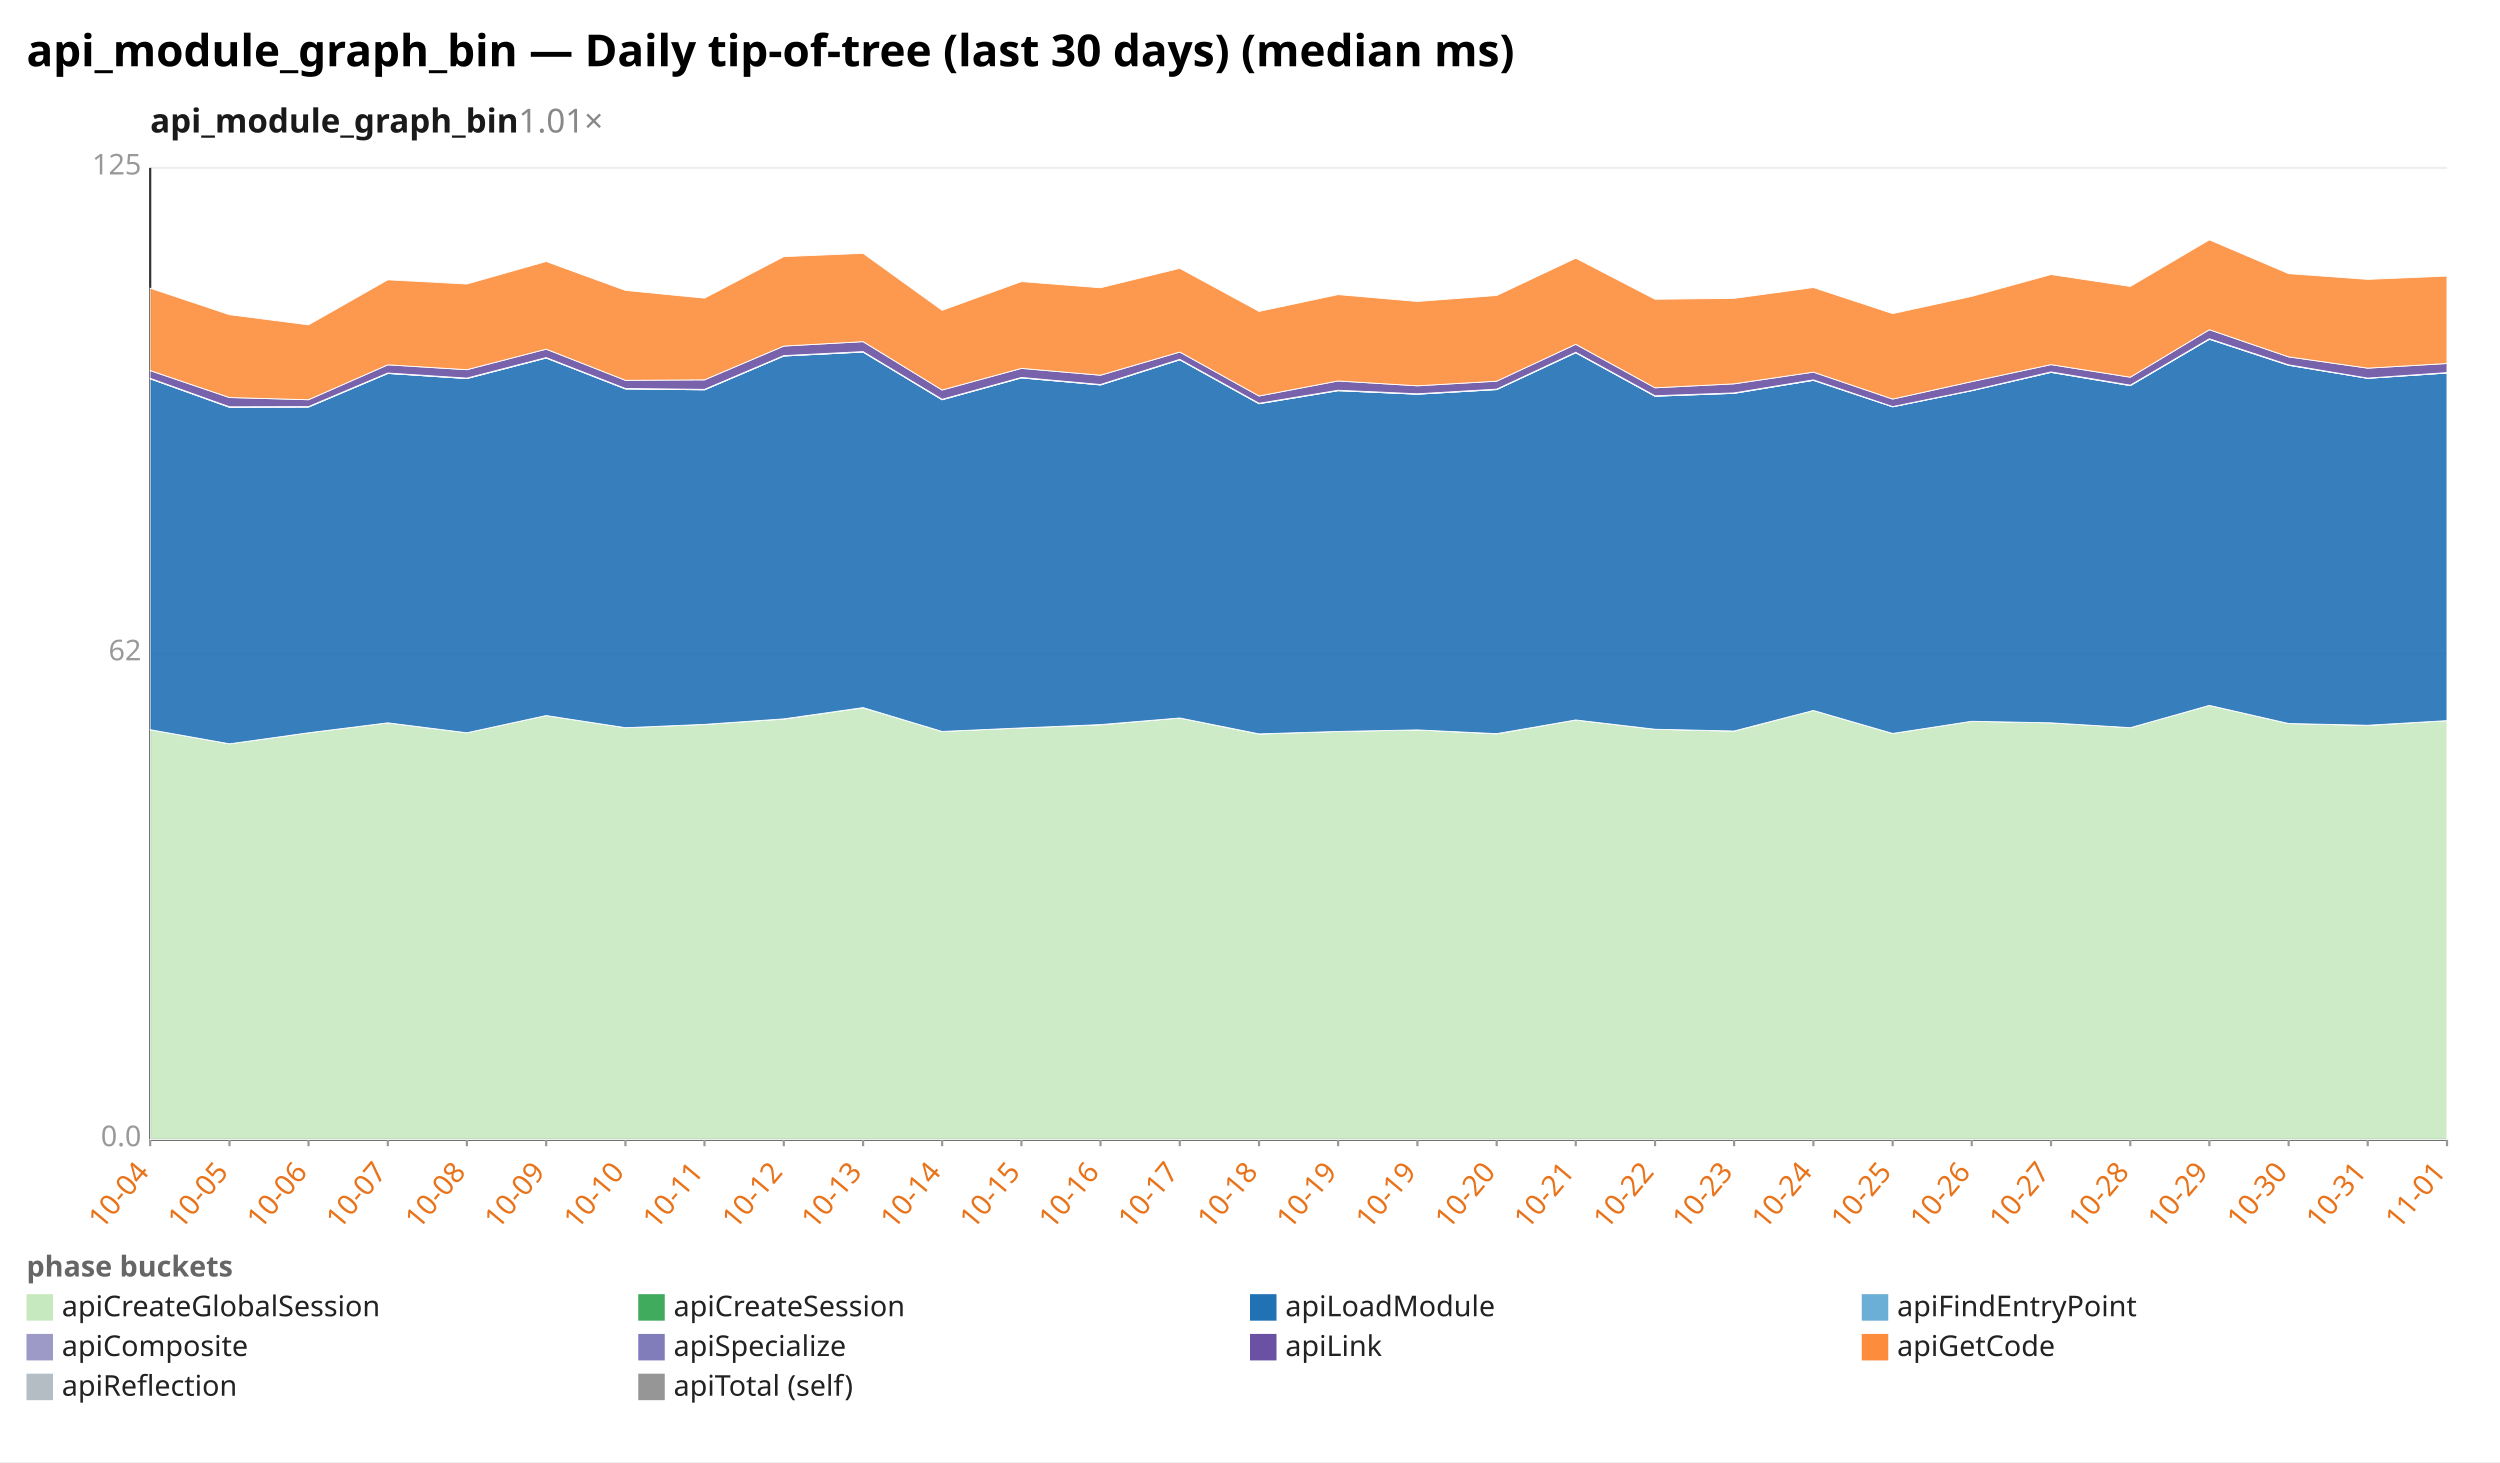
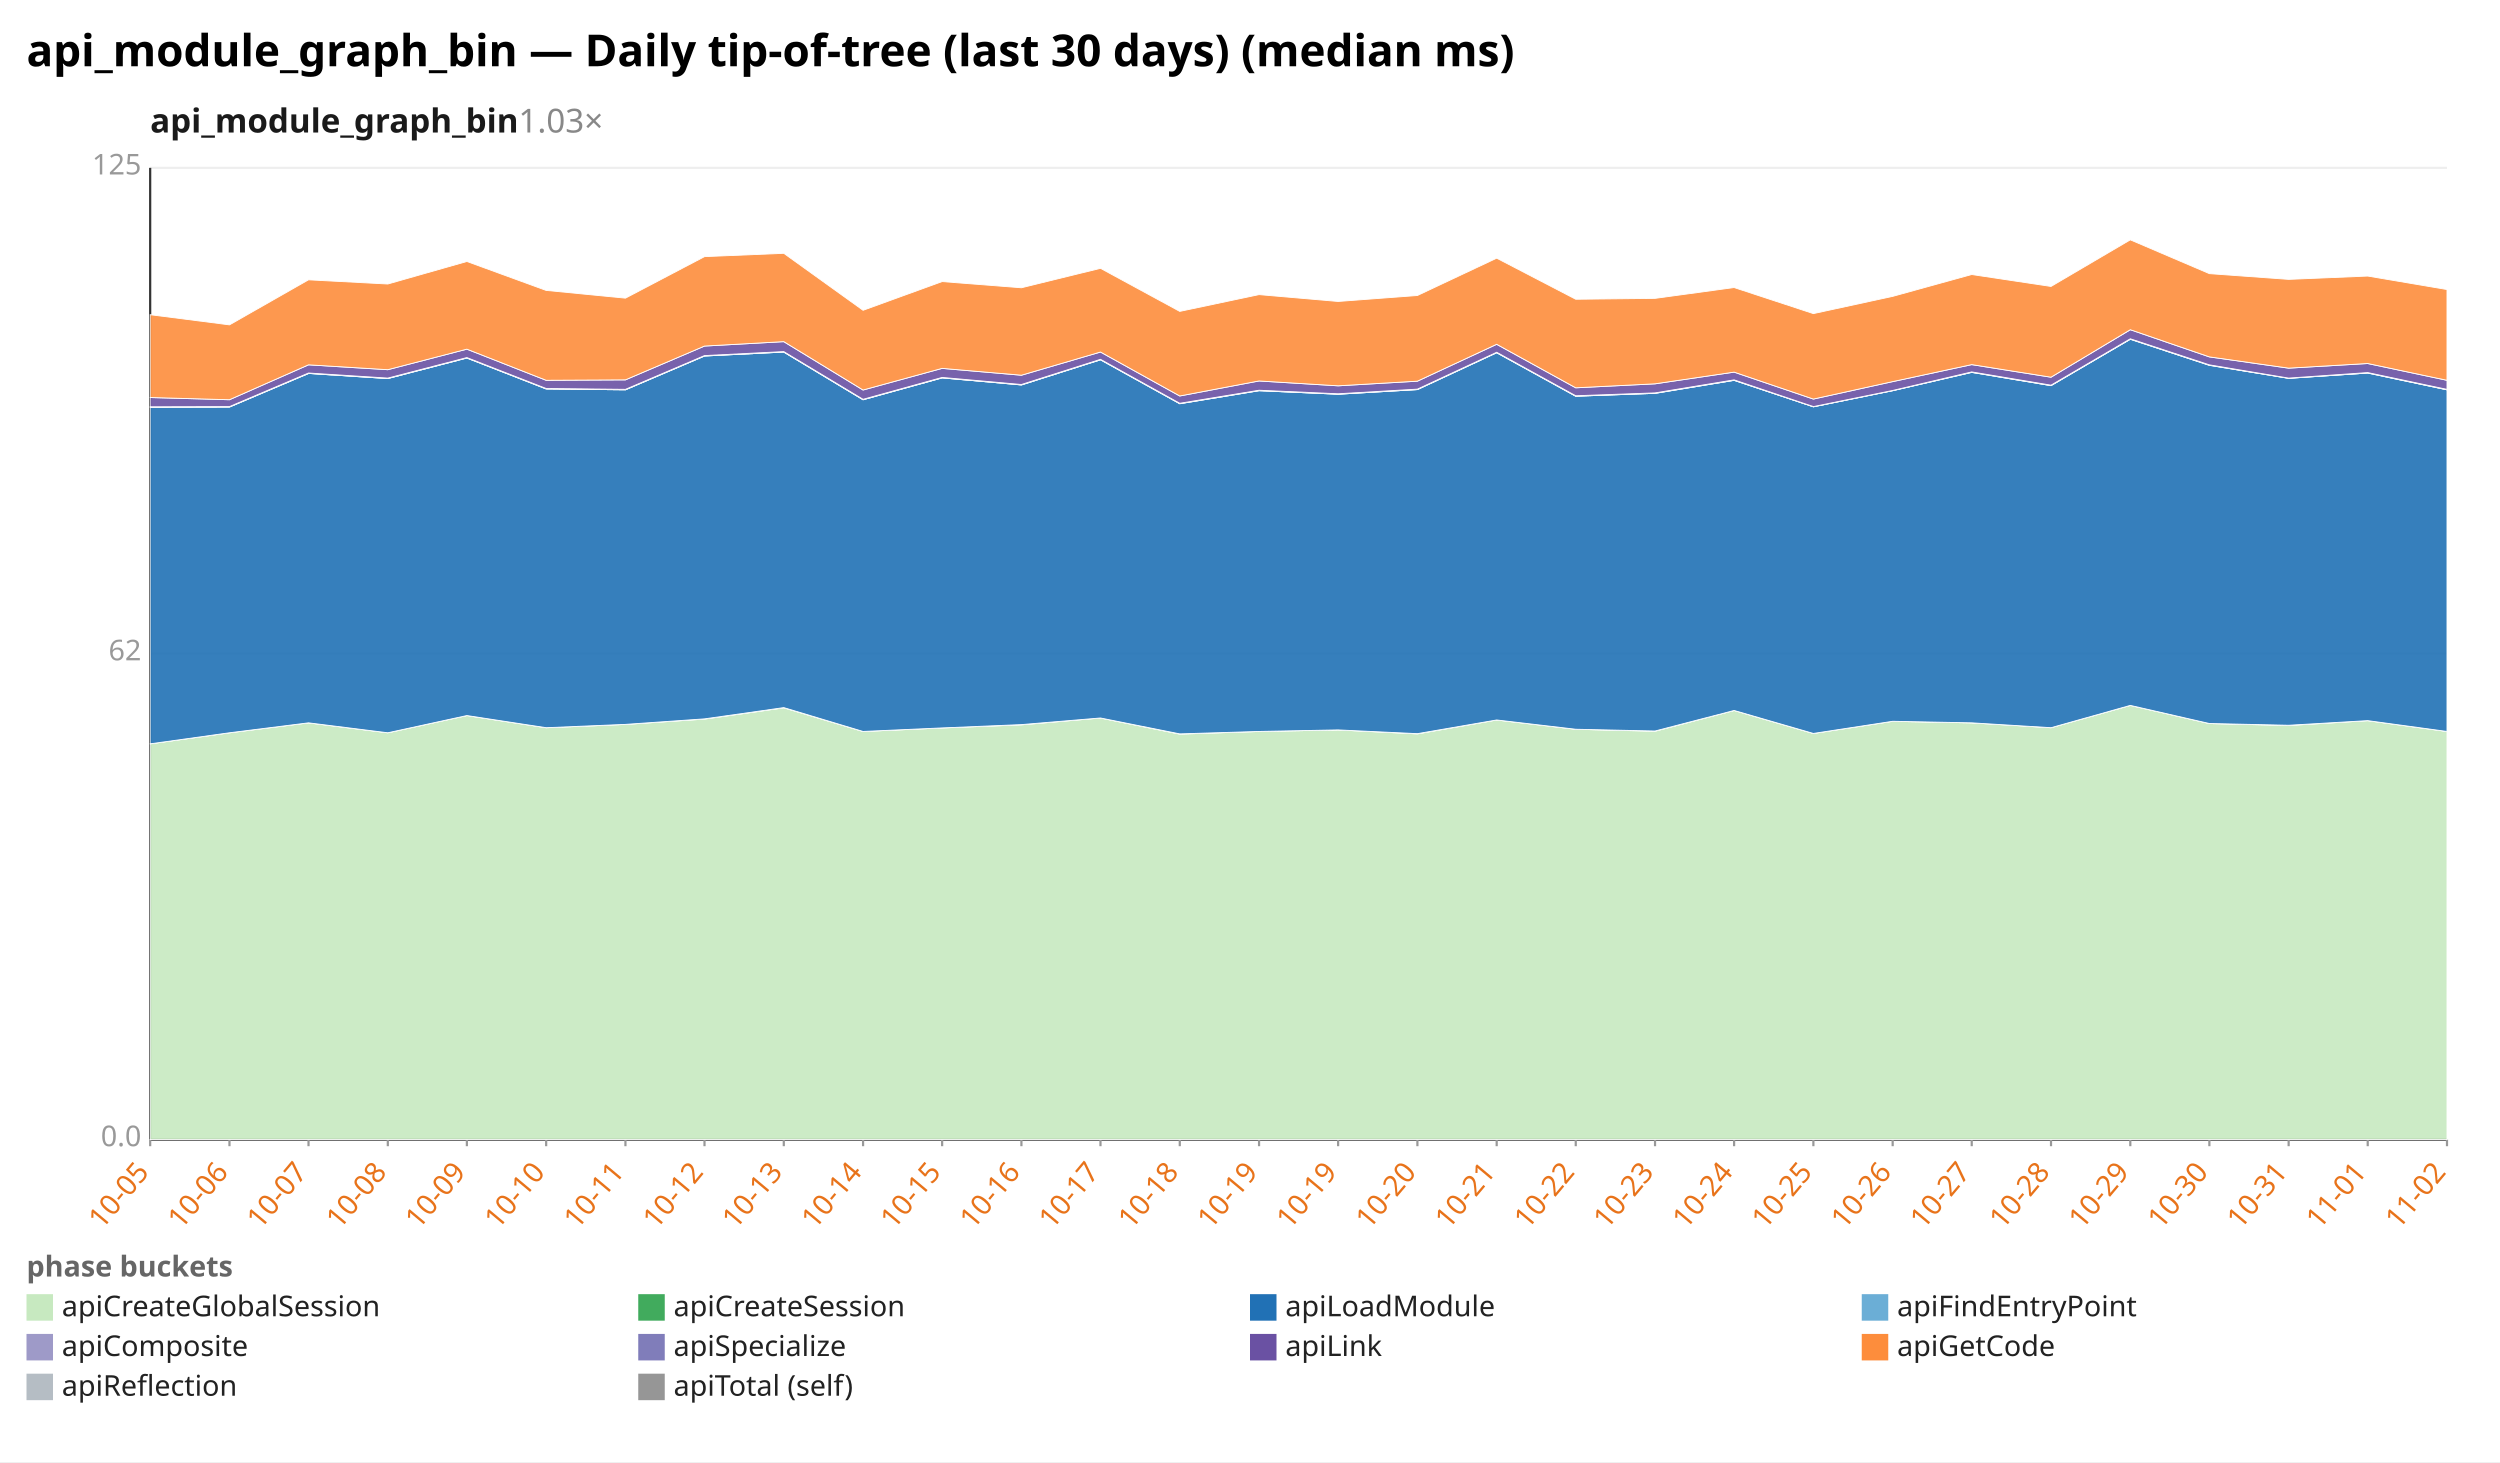
<svg xmlns="http://www.w3.org/2000/svg" width="1132" height="662" viewBox="0 0 1132 662" preserveAspectRatio="xMidYMid meet" font-family="sans-serif" font-size="13">
  <rect width="1132" height="662" fill="white" />
  <text x="12" y="30" font-size="20" font-weight="bold">api_module_graph_bin — Daily tip-of-tree (last 30 days) (median ms)</text>
-   <text x="68" y="60" font-size="15" font-weight="600" fill="#1a1a1a">api_module_graph_bin<tspan fill="#888" font-weight="400" text-decoration="none">  1.01×</tspan>
+   <text x="68" y="60" font-size="15" font-weight="600" fill="#1a1a1a">api_module_graph_bin<tspan fill="#888" font-weight="400" text-decoration="none">  1.03×</tspan>
  </text>
  <line x1="68.0" y1="516.0" x2="1108.0" y2="516.0" stroke="#eee" />
  <text x="64.0" y="519.0" text-anchor="end" fill="#999">0.0</text>
  <line x1="68.0" y1="296.0" x2="1108.0" y2="296.0" stroke="#eee" />
  <text x="64.0" y="299.0" text-anchor="end" fill="#999">62</text>
  <line x1="68.0" y1="76.0" x2="1108.0" y2="76.0" stroke="#eee" />
  <text x="64.0" y="79.0" text-anchor="end" fill="#999">125</text>
  <line x1="68.0" y1="76.0" x2="68.0" y2="516.0" stroke="#333" />
  <line x1="68.0" y1="516.0" x2="1108.0" y2="516.0" stroke="#333" />
  <line x1="68.0" y1="516.0" x2="68.0" y2="519.0" stroke="#999" />
-   <text x="68.0" y="531.0" text-anchor="end" fill="#e8731a" transform="rotate(-50 68.0 531.0)">10-04</text>
+   <text x="68.0" y="531.0" text-anchor="end" fill="#e8731a" transform="rotate(-50 68.0 531.0)">10-05</text>
  <line x1="103.9" y1="516.0" x2="103.9" y2="519.0" stroke="#999" />
-   <text x="103.9" y="531.0" text-anchor="end" fill="#e8731a" transform="rotate(-50 103.9 531.0)">10-05</text>
+   <text x="103.9" y="531.0" text-anchor="end" fill="#e8731a" transform="rotate(-50 103.9 531.0)">10-06</text>
  <line x1="139.7" y1="516.0" x2="139.7" y2="519.0" stroke="#999" />
-   <text x="139.7" y="531.0" text-anchor="end" fill="#e8731a" transform="rotate(-50 139.7 531.0)">10-06</text>
+   <text x="139.7" y="531.0" text-anchor="end" fill="#e8731a" transform="rotate(-50 139.7 531.0)">10-07</text>
  <line x1="175.6" y1="516.0" x2="175.6" y2="519.0" stroke="#999" />
-   <text x="175.6" y="531.0" text-anchor="end" fill="#e8731a" transform="rotate(-50 175.6 531.0)">10-07</text>
+   <text x="175.6" y="531.0" text-anchor="end" fill="#e8731a" transform="rotate(-50 175.6 531.0)">10-08</text>
  <line x1="211.4" y1="516.0" x2="211.4" y2="519.0" stroke="#999" />
-   <text x="211.4" y="531.0" text-anchor="end" fill="#e8731a" transform="rotate(-50 211.4 531.0)">10-08</text>
+   <text x="211.4" y="531.0" text-anchor="end" fill="#e8731a" transform="rotate(-50 211.4 531.0)">10-09</text>
  <line x1="247.3" y1="516.0" x2="247.3" y2="519.0" stroke="#999" />
-   <text x="247.3" y="531.0" text-anchor="end" fill="#e8731a" transform="rotate(-50 247.3 531.0)">10-09</text>
+   <text x="247.3" y="531.0" text-anchor="end" fill="#e8731a" transform="rotate(-50 247.3 531.0)">10-10</text>
  <line x1="283.2" y1="516.0" x2="283.2" y2="519.0" stroke="#999" />
-   <text x="283.2" y="531.0" text-anchor="end" fill="#e8731a" transform="rotate(-50 283.2 531.0)">10-10</text>
+   <text x="283.2" y="531.0" text-anchor="end" fill="#e8731a" transform="rotate(-50 283.2 531.0)">10-11</text>
  <line x1="319.0" y1="516.0" x2="319.0" y2="519.0" stroke="#999" />
-   <text x="319.0" y="531.0" text-anchor="end" fill="#e8731a" transform="rotate(-50 319.0 531.0)">10-11</text>
+   <text x="319.0" y="531.0" text-anchor="end" fill="#e8731a" transform="rotate(-50 319.0 531.0)">10-12</text>
  <line x1="354.9" y1="516.0" x2="354.9" y2="519.0" stroke="#999" />
-   <text x="354.9" y="531.0" text-anchor="end" fill="#e8731a" transform="rotate(-50 354.9 531.0)">10-12</text>
+   <text x="354.9" y="531.0" text-anchor="end" fill="#e8731a" transform="rotate(-50 354.9 531.0)">10-13</text>
  <line x1="390.8" y1="516.0" x2="390.8" y2="519.0" stroke="#999" />
-   <text x="390.8" y="531.0" text-anchor="end" fill="#e8731a" transform="rotate(-50 390.8 531.0)">10-13</text>
+   <text x="390.8" y="531.0" text-anchor="end" fill="#e8731a" transform="rotate(-50 390.8 531.0)">10-14</text>
  <line x1="426.6" y1="516.0" x2="426.6" y2="519.0" stroke="#999" />
-   <text x="426.6" y="531.0" text-anchor="end" fill="#e8731a" transform="rotate(-50 426.6 531.0)">10-14</text>
+   <text x="426.6" y="531.0" text-anchor="end" fill="#e8731a" transform="rotate(-50 426.6 531.0)">10-15</text>
  <line x1="462.5" y1="516.0" x2="462.5" y2="519.0" stroke="#999" />
-   <text x="462.5" y="531.0" text-anchor="end" fill="#e8731a" transform="rotate(-50 462.5 531.0)">10-15</text>
+   <text x="462.5" y="531.0" text-anchor="end" fill="#e8731a" transform="rotate(-50 462.5 531.0)">10-16</text>
  <line x1="498.3" y1="516.0" x2="498.3" y2="519.0" stroke="#999" />
-   <text x="498.3" y="531.0" text-anchor="end" fill="#e8731a" transform="rotate(-50 498.3 531.0)">10-16</text>
+   <text x="498.3" y="531.0" text-anchor="end" fill="#e8731a" transform="rotate(-50 498.3 531.0)">10-17</text>
  <line x1="534.2" y1="516.0" x2="534.2" y2="519.0" stroke="#999" />
-   <text x="534.2" y="531.0" text-anchor="end" fill="#e8731a" transform="rotate(-50 534.2 531.0)">10-17</text>
+   <text x="534.2" y="531.0" text-anchor="end" fill="#e8731a" transform="rotate(-50 534.2 531.0)">10-18</text>
  <line x1="570.1" y1="516.0" x2="570.1" y2="519.0" stroke="#999" />
-   <text x="570.1" y="531.0" text-anchor="end" fill="#e8731a" transform="rotate(-50 570.1 531.0)">10-18</text>
+   <text x="570.1" y="531.0" text-anchor="end" fill="#e8731a" transform="rotate(-50 570.1 531.0)">10-19</text>
  <line x1="605.9" y1="516.0" x2="605.9" y2="519.0" stroke="#999" />
  <text x="605.9" y="531.0" text-anchor="end" fill="#e8731a" transform="rotate(-50 605.9 531.0)">10-19</text>
  <line x1="641.8" y1="516.0" x2="641.8" y2="519.0" stroke="#999" />
-   <text x="641.8" y="531.0" text-anchor="end" fill="#e8731a" transform="rotate(-50 641.8 531.0)">10-19</text>
+   <text x="641.8" y="531.0" text-anchor="end" fill="#e8731a" transform="rotate(-50 641.8 531.0)">10-20</text>
  <line x1="677.7" y1="516.0" x2="677.7" y2="519.0" stroke="#999" />
-   <text x="677.7" y="531.0" text-anchor="end" fill="#e8731a" transform="rotate(-50 677.7 531.0)">10-20</text>
+   <text x="677.7" y="531.0" text-anchor="end" fill="#e8731a" transform="rotate(-50 677.7 531.0)">10-21</text>
  <line x1="713.5" y1="516.0" x2="713.5" y2="519.0" stroke="#999" />
-   <text x="713.5" y="531.0" text-anchor="end" fill="#e8731a" transform="rotate(-50 713.5 531.0)">10-21</text>
+   <text x="713.5" y="531.0" text-anchor="end" fill="#e8731a" transform="rotate(-50 713.5 531.0)">10-22</text>
  <line x1="749.4" y1="516.0" x2="749.4" y2="519.0" stroke="#999" />
-   <text x="749.4" y="531.0" text-anchor="end" fill="#e8731a" transform="rotate(-50 749.4 531.0)">10-22</text>
+   <text x="749.4" y="531.0" text-anchor="end" fill="#e8731a" transform="rotate(-50 749.4 531.0)">10-23</text>
  <line x1="785.2" y1="516.0" x2="785.2" y2="519.0" stroke="#999" />
-   <text x="785.2" y="531.0" text-anchor="end" fill="#e8731a" transform="rotate(-50 785.2 531.0)">10-23</text>
+   <text x="785.2" y="531.0" text-anchor="end" fill="#e8731a" transform="rotate(-50 785.2 531.0)">10-24</text>
  <line x1="821.1" y1="516.0" x2="821.1" y2="519.0" stroke="#999" />
-   <text x="821.1" y="531.0" text-anchor="end" fill="#e8731a" transform="rotate(-50 821.1 531.0)">10-24</text>
+   <text x="821.1" y="531.0" text-anchor="end" fill="#e8731a" transform="rotate(-50 821.1 531.0)">10-25</text>
  <line x1="857.0" y1="516.0" x2="857.0" y2="519.0" stroke="#999" />
-   <text x="857.0" y="531.0" text-anchor="end" fill="#e8731a" transform="rotate(-50 857.0 531.0)">10-25</text>
+   <text x="857.0" y="531.0" text-anchor="end" fill="#e8731a" transform="rotate(-50 857.0 531.0)">10-26</text>
  <line x1="892.8" y1="516.0" x2="892.8" y2="519.0" stroke="#999" />
-   <text x="892.8" y="531.0" text-anchor="end" fill="#e8731a" transform="rotate(-50 892.8 531.0)">10-26</text>
+   <text x="892.8" y="531.0" text-anchor="end" fill="#e8731a" transform="rotate(-50 892.8 531.0)">10-27</text>
  <line x1="928.7" y1="516.0" x2="928.7" y2="519.0" stroke="#999" />
-   <text x="928.7" y="531.0" text-anchor="end" fill="#e8731a" transform="rotate(-50 928.7 531.0)">10-27</text>
+   <text x="928.7" y="531.0" text-anchor="end" fill="#e8731a" transform="rotate(-50 928.7 531.0)">10-28</text>
  <line x1="964.6" y1="516.0" x2="964.6" y2="519.0" stroke="#999" />
-   <text x="964.6" y="531.0" text-anchor="end" fill="#e8731a" transform="rotate(-50 964.6 531.0)">10-28</text>
+   <text x="964.6" y="531.0" text-anchor="end" fill="#e8731a" transform="rotate(-50 964.6 531.0)">10-29</text>
  <line x1="1000.4" y1="516.0" x2="1000.4" y2="519.0" stroke="#999" />
-   <text x="1000.4" y="531.0" text-anchor="end" fill="#e8731a" transform="rotate(-50 1000.4 531.0)">10-29</text>
+   <text x="1000.4" y="531.0" text-anchor="end" fill="#e8731a" transform="rotate(-50 1000.4 531.0)">10-30</text>
  <line x1="1036.3" y1="516.0" x2="1036.3" y2="519.0" stroke="#999" />
-   <text x="1036.3" y="531.0" text-anchor="end" fill="#e8731a" transform="rotate(-50 1036.3 531.0)">10-30</text>
+   <text x="1036.3" y="531.0" text-anchor="end" fill="#e8731a" transform="rotate(-50 1036.3 531.0)">10-31</text>
  <line x1="1072.1" y1="516.0" x2="1072.1" y2="519.0" stroke="#999" />
-   <text x="1072.1" y="531.0" text-anchor="end" fill="#e8731a" transform="rotate(-50 1072.1 531.0)">10-31</text>
+   <text x="1072.1" y="531.0" text-anchor="end" fill="#e8731a" transform="rotate(-50 1072.1 531.0)">11-01</text>
  <line x1="1108.0" y1="516.0" x2="1108.0" y2="519.0" stroke="#999" />
-   <text x="1108.0" y="531.0" text-anchor="end" fill="#e8731a" transform="rotate(-50 1108.0 531.0)">11-01</text>
-   <polygon points="68.0,330.4 103.9,336.8 139.7,331.8 175.6,327.3 211.4,331.8 247.3,324.0 283.2,329.5 319.0,328.0 354.9,325.6 390.8,320.5 426.6,331.2 462.5,329.6 498.3,328.2 534.2,325.1 570.1,332.4 605.9,331.2 641.8,330.5 677.7,332.3 713.5,326.0 749.4,330.2 785.2,331.1 821.1,321.7 857.0,332.1 892.8,326.6 928.7,327.3 964.6,329.5 1000.4,319.4 1036.3,327.6 1072.1,328.5 1108.0,326.3 1108.0,516.0 1072.1,516.0 1036.3,516.0 1000.4,516.0 964.6,516.0 928.7,516.0 892.8,516.0 857.0,516.0 821.1,516.0 785.2,516.0 749.4,516.0 713.5,516.0 677.7,516.0 641.8,516.0 605.9,516.0 570.1,516.0 534.2,516.0 498.3,516.0 462.5,516.0 426.6,516.0 390.8,516.0 354.9,516.0 319.0,516.0 283.2,516.0 247.3,516.0 211.4,516.0 175.6,516.0 139.7,516.0 103.9,516.0 68.0,516.0" fill="#c7e9c0" fill-opacity="0.9" stroke="#fff" stroke-width="0.4" />
-   <polygon points="68.0,330.4 103.9,336.8 139.7,331.8 175.6,327.3 211.4,331.8 247.3,324.0 283.2,329.5 319.0,328.0 354.9,325.5 390.8,320.4 426.6,331.2 462.5,329.6 498.3,328.1 534.2,325.1 570.1,332.3 605.9,331.2 641.8,330.5 677.7,332.2 713.5,326.0 749.4,330.2 785.2,331.0 821.1,321.7 857.0,332.1 892.8,326.6 928.7,327.3 964.6,329.5 1000.4,319.4 1036.3,327.6 1072.1,328.4 1108.0,326.3 1108.0,326.3 1072.1,328.5 1036.3,327.6 1000.4,319.4 964.6,329.5 928.7,327.3 892.8,326.6 857.0,332.1 821.1,321.7 785.2,331.1 749.4,330.2 713.5,326.0 677.7,332.3 641.8,330.5 605.9,331.2 570.1,332.4 534.2,325.1 498.3,328.2 462.5,329.6 426.6,331.2 390.8,320.5 354.9,325.6 319.0,328.0 283.2,329.5 247.3,324.0 211.4,331.8 175.6,327.3 139.7,331.8 103.9,336.8 68.0,330.4" fill="#41ab5d" fill-opacity="0.9" stroke="#fff" stroke-width="0.4" />
-   <polygon points="68.0,171.5 103.9,184.4 139.7,184.3 175.6,169.1 211.4,171.4 247.3,162.1 283.2,176.1 319.0,176.5 354.9,161.2 390.8,159.4 426.6,181.0 462.5,171.1 498.3,174.3 534.2,162.9 570.1,182.8 605.9,176.9 641.8,178.5 677.7,176.4 713.5,159.7 749.4,179.4 785.2,178.1 821.1,172.2 857.0,184.2 892.8,176.9 928.7,168.6 964.6,174.6 1000.4,153.6 1036.3,165.4 1072.1,171.3 1108.0,168.9 1108.0,326.3 1072.1,328.4 1036.3,327.6 1000.4,319.4 964.6,329.5 928.7,327.3 892.8,326.6 857.0,332.1 821.1,321.7 785.2,331.0 749.4,330.2 713.5,326.0 677.7,332.2 641.8,330.5 605.9,331.2 570.1,332.3 534.2,325.1 498.3,328.1 462.5,329.6 426.6,331.2 390.8,320.4 354.9,325.5 319.0,328.0 283.2,329.5 247.3,324.0 211.4,331.8 175.6,327.3 139.7,331.8 103.9,336.8 68.0,330.4" fill="#2171b5" fill-opacity="0.9" stroke="#fff" stroke-width="0.4" />
-   <polygon points="68.0,171.5 103.9,184.4 139.7,184.3 175.6,169.1 211.4,171.4 247.3,162.1 283.2,176.1 319.0,176.5 354.9,161.2 390.8,159.4 426.6,181.0 462.5,171.1 498.3,174.3 534.2,162.9 570.1,182.8 605.9,176.9 641.8,178.5 677.7,176.4 713.5,159.7 749.4,179.4 785.2,178.1 821.1,172.2 857.0,184.2 892.8,176.9 928.7,168.6 964.6,174.6 1000.4,153.6 1036.3,165.4 1072.1,171.3 1108.0,168.9 1108.0,168.9 1072.1,171.3 1036.3,165.4 1000.4,153.6 964.6,174.6 928.7,168.6 892.8,176.9 857.0,184.2 821.1,172.2 785.2,178.1 749.4,179.4 713.5,159.7 677.7,176.4 641.8,178.5 605.9,176.9 570.1,182.8 534.2,162.9 498.3,174.3 462.5,171.1 426.6,181.0 390.8,159.4 354.9,161.2 319.0,176.5 283.2,176.1 247.3,162.1 211.4,171.4 175.6,169.1 139.7,184.3 103.9,184.4 68.0,171.5" fill="#6baed6" fill-opacity="0.9" stroke="#fff" stroke-width="0.4" />
-   <polygon points="68.0,171.3 103.9,184.2 139.7,184.1 175.6,168.9 211.4,171.2 247.3,161.9 283.2,175.9 319.0,176.3 354.9,161.0 390.8,159.2 426.6,180.8 462.5,170.9 498.3,174.1 534.2,162.7 570.1,182.6 605.9,176.7 641.8,178.3 677.7,176.2 713.5,159.5 749.4,179.2 785.2,177.9 821.1,172.0 857.0,184.1 892.8,176.8 928.7,168.4 964.6,174.4 1000.4,153.4 1036.3,165.2 1072.1,171.2 1108.0,168.7 1108.0,168.9 1072.1,171.3 1036.3,165.4 1000.4,153.6 964.6,174.6 928.7,168.6 892.8,176.9 857.0,184.2 821.1,172.2 785.2,178.1 749.4,179.4 713.5,159.7 677.7,176.4 641.8,178.5 605.9,176.9 570.1,182.8 534.2,162.9 498.3,174.3 462.5,171.1 426.6,181.0 390.8,159.4 354.9,161.2 319.0,176.5 283.2,176.1 247.3,162.1 211.4,171.4 175.6,169.1 139.7,184.3 103.9,184.4 68.0,171.5" fill="#9e9ac8" fill-opacity="0.9" stroke="#fff" stroke-width="0.4" />
-   <polygon points="68.0,167.8 103.9,180.0 139.7,181.0 175.6,165.2 211.4,167.4 247.3,158.1 283.2,172.2 319.0,172.0 354.9,156.7 390.8,154.7 426.6,176.6 462.5,166.8 498.3,169.9 534.2,159.4 570.1,179.3 605.9,172.5 641.8,174.7 677.7,172.6 713.5,155.9 749.4,175.6 785.2,173.8 821.1,168.5 857.0,180.7 892.8,172.8 928.7,165.1 964.6,170.8 1000.4,149.3 1036.3,161.6 1072.1,166.7 1108.0,164.6 1108.0,168.7 1072.1,171.2 1036.3,165.2 1000.4,153.4 964.6,174.4 928.7,168.4 892.8,176.8 857.0,184.1 821.1,172.0 785.2,177.9 749.4,179.2 713.5,159.5 677.7,176.2 641.8,178.3 605.9,176.7 570.1,182.6 534.2,162.7 498.3,174.1 462.5,170.9 426.6,180.8 390.8,159.2 354.9,161.0 319.0,176.3 283.2,175.9 247.3,161.9 211.4,171.2 175.6,168.9 139.7,184.1 103.9,184.2 68.0,171.3" fill="#6a51a3" fill-opacity="0.9" stroke="#fff" stroke-width="0.4" />
-   <polygon points="68.0,130.5 103.9,142.5 139.7,147.1 175.6,126.7 211.4,128.6 247.3,118.4 283.2,131.5 319.0,135.0 354.9,116.2 390.8,114.7 426.6,140.5 462.5,127.5 498.3,130.3 534.2,121.5 570.1,141.0 605.9,133.4 641.8,136.5 677.7,133.8 713.5,116.9 749.4,135.5 785.2,135.1 821.1,130.2 857.0,142.0 892.8,134.2 928.7,124.3 964.6,129.7 1000.4,108.6 1036.3,123.9 1072.1,126.5 1108.0,125.0 1108.0,164.6 1072.1,166.7 1036.3,161.6 1000.4,149.3 964.6,170.8 928.7,165.1 892.8,172.8 857.0,180.7 821.1,168.5 785.2,173.8 749.4,175.6 713.5,155.9 677.7,172.6 641.8,174.7 605.9,172.5 570.1,179.3 534.2,159.4 498.3,169.9 462.5,166.8 426.6,176.6 390.8,154.7 354.9,156.7 319.0,172.0 283.2,172.2 247.3,158.1 211.4,167.4 175.6,165.2 139.7,181.0 103.9,180.0 68.0,167.8" fill="#fd8d3c" fill-opacity="0.9" stroke="#fff" stroke-width="0.4" />
+   <text x="1108.0" y="531.0" text-anchor="end" fill="#e8731a" transform="rotate(-50 1108.0 531.0)">11-02</text>
+   <polygon points="68.0,336.8 103.9,331.8 139.7,327.3 175.6,331.8 211.4,324.0 247.3,329.5 283.2,328.0 319.0,325.6 354.9,320.5 390.8,331.2 426.6,329.6 462.5,328.2 498.3,325.1 534.2,332.4 570.1,331.2 605.9,330.5 641.8,332.3 677.7,326.0 713.5,330.2 749.4,331.1 785.2,321.7 821.1,332.1 857.0,326.6 892.8,327.3 928.7,329.5 964.6,319.4 1000.4,327.6 1036.3,328.5 1072.1,326.3 1108.0,331.2 1108.0,516.0 1072.1,516.0 1036.3,516.0 1000.4,516.0 964.6,516.0 928.7,516.0 892.8,516.0 857.0,516.0 821.1,516.0 785.2,516.0 749.4,516.0 713.5,516.0 677.7,516.0 641.8,516.0 605.9,516.0 570.1,516.0 534.2,516.0 498.3,516.0 462.5,516.0 426.6,516.0 390.8,516.0 354.9,516.0 319.0,516.0 283.2,516.0 247.3,516.0 211.4,516.0 175.6,516.0 139.7,516.0 103.9,516.0 68.0,516.0" fill="#c7e9c0" fill-opacity="0.9" stroke="#fff" stroke-width="0.4" />
+   <polygon points="68.0,336.8 103.9,331.8 139.7,327.3 175.6,331.8 211.4,324.0 247.3,329.5 283.2,328.0 319.0,325.5 354.9,320.4 390.8,331.2 426.6,329.6 462.5,328.1 498.3,325.1 534.2,332.3 570.1,331.2 605.9,330.5 641.8,332.2 677.7,326.0 713.5,330.2 749.4,331.0 785.2,321.7 821.1,332.1 857.0,326.6 892.8,327.3 928.7,329.5 964.6,319.4 1000.4,327.6 1036.3,328.4 1072.1,326.3 1108.0,331.2 1108.0,331.2 1072.1,326.3 1036.3,328.5 1000.4,327.6 964.6,319.4 928.7,329.5 892.8,327.3 857.0,326.6 821.1,332.1 785.2,321.7 749.4,331.1 713.5,330.2 677.7,326.0 641.8,332.3 605.9,330.5 570.1,331.2 534.2,332.4 498.3,325.1 462.5,328.2 426.6,329.6 390.8,331.2 354.9,320.5 319.0,325.6 283.2,328.0 247.3,329.5 211.4,324.0 175.6,331.8 139.7,327.3 103.9,331.8 68.0,336.8" fill="#41ab5d" fill-opacity="0.9" stroke="#fff" stroke-width="0.4" />
+   <polygon points="68.0,184.4 103.9,184.3 139.7,169.1 175.6,171.4 211.4,162.1 247.3,176.1 283.2,176.5 319.0,161.2 354.9,159.4 390.8,181.0 426.6,171.1 462.5,174.3 498.3,162.9 534.2,182.8 570.1,176.9 605.9,178.5 641.8,176.4 677.7,159.7 713.5,179.4 749.4,178.1 785.2,172.2 821.1,184.2 857.0,176.9 892.8,168.6 928.7,174.6 964.6,153.6 1000.4,165.4 1036.3,171.3 1072.1,168.9 1108.0,176.5 1108.0,331.2 1072.1,326.3 1036.3,328.4 1000.4,327.6 964.6,319.4 928.7,329.5 892.8,327.3 857.0,326.6 821.1,332.1 785.2,321.7 749.4,331.0 713.5,330.2 677.7,326.0 641.8,332.2 605.9,330.5 570.1,331.2 534.2,332.3 498.3,325.1 462.5,328.1 426.6,329.6 390.8,331.2 354.9,320.4 319.0,325.5 283.2,328.0 247.3,329.5 211.4,324.0 175.6,331.8 139.7,327.3 103.9,331.8 68.0,336.8" fill="#2171b5" fill-opacity="0.9" stroke="#fff" stroke-width="0.4" />
+   <polygon points="68.0,184.4 103.9,184.3 139.7,169.1 175.6,171.4 211.4,162.1 247.3,176.1 283.2,176.5 319.0,161.2 354.9,159.4 390.8,181.0 426.6,171.1 462.5,174.3 498.3,162.9 534.2,182.8 570.1,176.9 605.9,178.5 641.8,176.4 677.7,159.7 713.5,179.4 749.4,178.1 785.2,172.2 821.1,184.2 857.0,176.9 892.8,168.6 928.7,174.6 964.6,153.6 1000.4,165.4 1036.3,171.3 1072.1,168.9 1108.0,176.5 1108.0,176.5 1072.1,168.9 1036.3,171.3 1000.4,165.4 964.6,153.6 928.7,174.6 892.8,168.6 857.0,176.9 821.1,184.2 785.2,172.2 749.4,178.1 713.5,179.4 677.7,159.7 641.8,176.4 605.9,178.5 570.1,176.9 534.2,182.8 498.3,162.9 462.5,174.3 426.6,171.1 390.8,181.0 354.9,159.4 319.0,161.2 283.2,176.5 247.3,176.1 211.4,162.1 175.6,171.4 139.7,169.1 103.9,184.3 68.0,184.4" fill="#6baed6" fill-opacity="0.9" stroke="#fff" stroke-width="0.4" />
+   <polygon points="68.0,184.2 103.9,184.1 139.7,168.9 175.6,171.2 211.4,161.9 247.3,175.9 283.2,176.3 319.0,161.0 354.9,159.2 390.8,180.8 426.6,170.9 462.5,174.1 498.3,162.7 534.2,182.6 570.1,176.7 605.9,178.3 641.8,176.2 677.7,159.5 713.5,179.2 749.4,177.9 785.2,172.0 821.1,184.1 857.0,176.8 892.8,168.4 928.7,174.4 964.6,153.4 1000.4,165.2 1036.3,171.2 1072.1,168.7 1108.0,176.3 1108.0,176.5 1072.1,168.9 1036.3,171.3 1000.4,165.4 964.6,153.6 928.7,174.6 892.8,168.6 857.0,176.9 821.1,184.2 785.2,172.2 749.4,178.1 713.5,179.4 677.7,159.7 641.8,176.4 605.9,178.5 570.1,176.9 534.2,182.8 498.3,162.9 462.5,174.3 426.6,171.1 390.8,181.0 354.9,159.4 319.0,161.2 283.2,176.5 247.3,176.1 211.4,162.1 175.6,171.4 139.7,169.1 103.9,184.3 68.0,184.4" fill="#9e9ac8" fill-opacity="0.9" stroke="#fff" stroke-width="0.4" />
+   <polygon points="68.0,180.0 103.9,181.0 139.7,165.2 175.6,167.4 211.4,158.1 247.3,172.2 283.2,172.0 319.0,156.7 354.9,154.7 390.8,176.6 426.6,166.8 462.5,169.9 498.3,159.4 534.2,179.3 570.1,172.5 605.9,174.7 641.8,172.6 677.7,155.9 713.5,175.6 749.4,173.8 785.2,168.5 821.1,180.7 857.0,172.8 892.8,165.1 928.7,170.8 964.6,149.3 1000.4,161.6 1036.3,166.7 1072.1,164.6 1108.0,172.2 1108.0,176.3 1072.1,168.7 1036.3,171.2 1000.4,165.2 964.6,153.4 928.7,174.4 892.8,168.4 857.0,176.8 821.1,184.1 785.2,172.0 749.4,177.9 713.5,179.2 677.7,159.5 641.8,176.2 605.9,178.3 570.1,176.7 534.2,182.6 498.3,162.7 462.5,174.1 426.6,170.9 390.8,180.8 354.9,159.2 319.0,161.0 283.2,176.3 247.3,175.9 211.4,161.9 175.6,171.2 139.7,168.9 103.9,184.1 68.0,184.2" fill="#6a51a3" fill-opacity="0.9" stroke="#fff" stroke-width="0.4" />
+   <polygon points="68.0,142.5 103.9,147.1 139.7,126.7 175.6,128.6 211.4,118.4 247.3,131.5 283.2,135.0 319.0,116.2 354.9,114.7 390.8,140.5 426.6,127.5 462.5,130.3 498.3,121.5 534.2,141.0 570.1,133.4 605.9,136.5 641.8,133.8 677.7,116.9 713.5,135.5 749.4,135.1 785.2,130.2 821.1,142.0 857.0,134.2 892.8,124.3 928.7,129.7 964.6,108.6 1000.4,123.9 1036.3,126.5 1072.1,125.0 1108.0,131.1 1108.0,172.2 1072.1,164.6 1036.3,166.7 1000.4,161.6 964.6,149.3 928.7,170.8 892.8,165.1 857.0,172.8 821.1,180.7 785.2,168.5 749.4,173.8 713.5,175.6 677.7,155.9 641.8,172.6 605.9,174.7 570.1,172.5 534.2,179.3 498.3,159.4 462.5,169.9 426.6,166.8 390.8,176.6 354.9,154.7 319.0,156.7 283.2,172.0 247.3,172.2 211.4,158.1 175.6,167.4 139.7,165.2 103.9,181.0 68.0,180.0" fill="#fd8d3c" fill-opacity="0.9" stroke="#fff" stroke-width="0.4" />
  <text x="12" y="578" fill="#666" font-weight="600">phase buckets</text>
  <rect x="12" y="586" width="12" height="12" fill="#c7e9c0" />
  <text x="28" y="596" fill="#222">apiCreateGlobalSession</text>
  <rect x="289" y="586" width="12" height="12" fill="#41ab5d" />
  <text x="305" y="596" fill="#222">apiCreateSession</text>
  <rect x="566" y="586" width="12" height="12" fill="#2171b5" />
  <text x="582" y="596" fill="#222">apiLoadModule</text>
  <rect x="843" y="586" width="12" height="12" fill="#6baed6" />
  <text x="859" y="596" fill="#222">apiFindEntryPoint</text>
  <rect x="12" y="604" width="12" height="12" fill="#9e9ac8" />
  <text x="28" y="614" fill="#222">apiComposite</text>
  <rect x="289" y="604" width="12" height="12" fill="#807dba" />
  <text x="305" y="614" fill="#222">apiSpecialize</text>
  <rect x="566" y="604" width="12" height="12" fill="#6a51a3" />
  <text x="582" y="614" fill="#222">apiLink</text>
  <rect x="843" y="604" width="12" height="12" fill="#fd8d3c" />
  <text x="859" y="614" fill="#222">apiGetCode</text>
  <rect x="12" y="622" width="12" height="12" fill="#b5bdc4" />
  <text x="28" y="632" fill="#222">apiReflection</text>
  <rect x="289" y="622" width="12" height="12" fill="#969696" />
  <text x="305" y="632" fill="#222">apiTotal (self)</text>
</svg>
